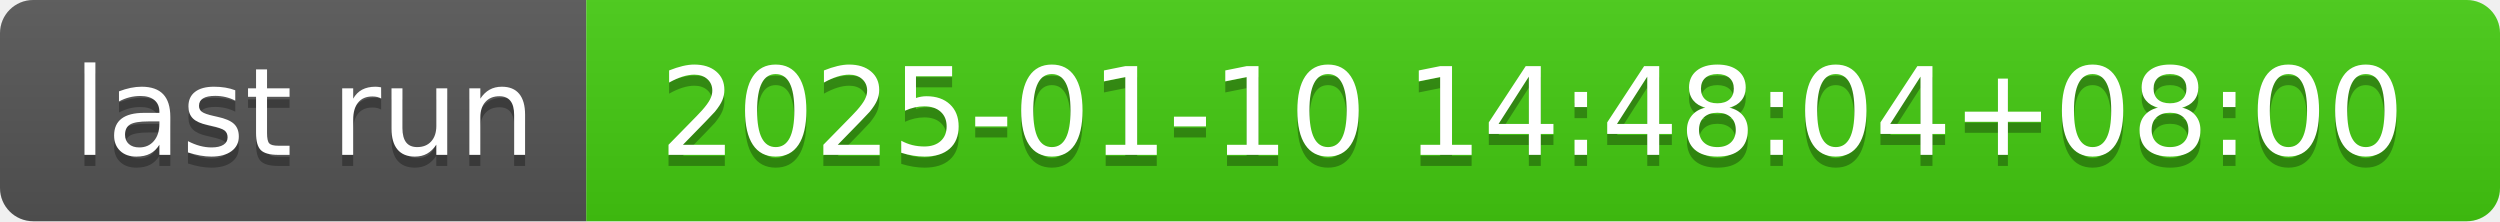
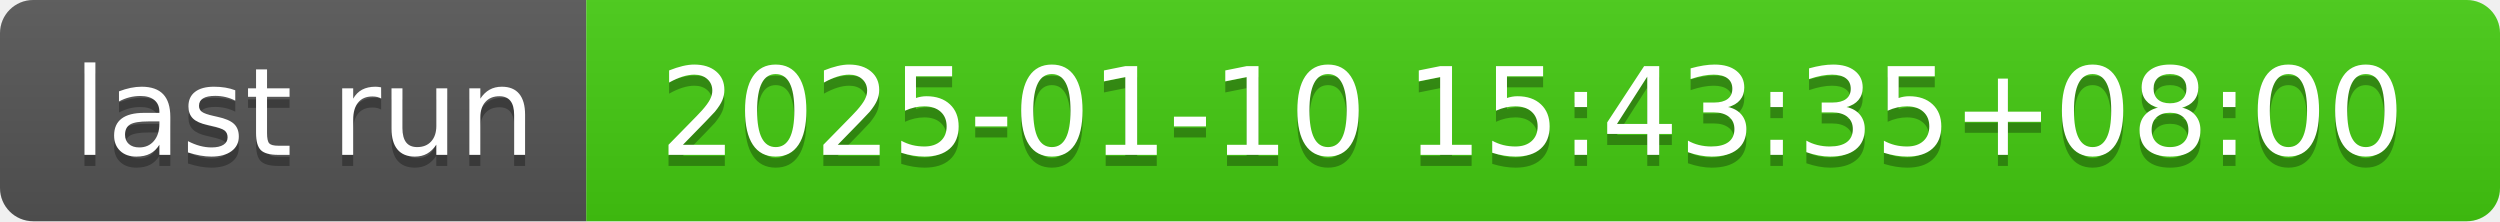
- <svg xmlns="http://www.w3.org/2000/svg" width="226" height="20" role="img" aria-label="last run: 2025-01-10 14:48:04+08:00">
+ <svg xmlns="http://www.w3.org/2000/svg" width="226" height="20" role="img" aria-label="last run: 2025-01-10 15:43:35+08:00">
  <linearGradient id="s" x2="0" y2="100%">
    <stop offset="0" stop-color="#bbb" stop-opacity=".1" />
    <stop offset="1" stop-opacity=".1" />
  </linearGradient>
  <clipPath id="r">
    <rect width="226" height="20" rx="3" fill="#fff" />
  </clipPath>
  <g clip-path="url(#r)">
    <rect width="53" height="20" fill="#555" />
    <rect x="53" width="173" height="20" fill="#4c1" />
    <rect width="226" height="20" fill="url(#s)" />
  </g>
  <g fill="#fff" text-anchor="middle" font-family="Verdana,Geneva,DejaVu Sans,sans-serif" text-rendering="geometricPrecision" font-size="110">
    <text aria-hidden="true" x="275" y="150" fill="#010101" fill-opacity=".3" transform="scale(.1)" textLength="430">last run</text>
    <text x="275" y="140" transform="scale(.1)" fill="#fff" textLength="430">last run</text>
-     <text aria-hidden="true" x="1385" y="150" fill="#010101" fill-opacity=".3" transform="scale(.1)" textLength="1630">2025-01-10 14:48:04+08:00</text>
-     <text x="1385" y="140" transform="scale(.1)" fill="#fff" textLength="1630">2025-01-10 14:48:04+08:00</text>
+     <text aria-hidden="true" x="1385" y="150" fill="#010101" fill-opacity=".3" transform="scale(.1)" textLength="1630">2025-01-10 15:43:35+08:00</text>
+     <text x="1385" y="140" transform="scale(.1)" fill="#fff" textLength="1630">2025-01-10 15:43:35+08:00</text>
  </g>
</svg>
